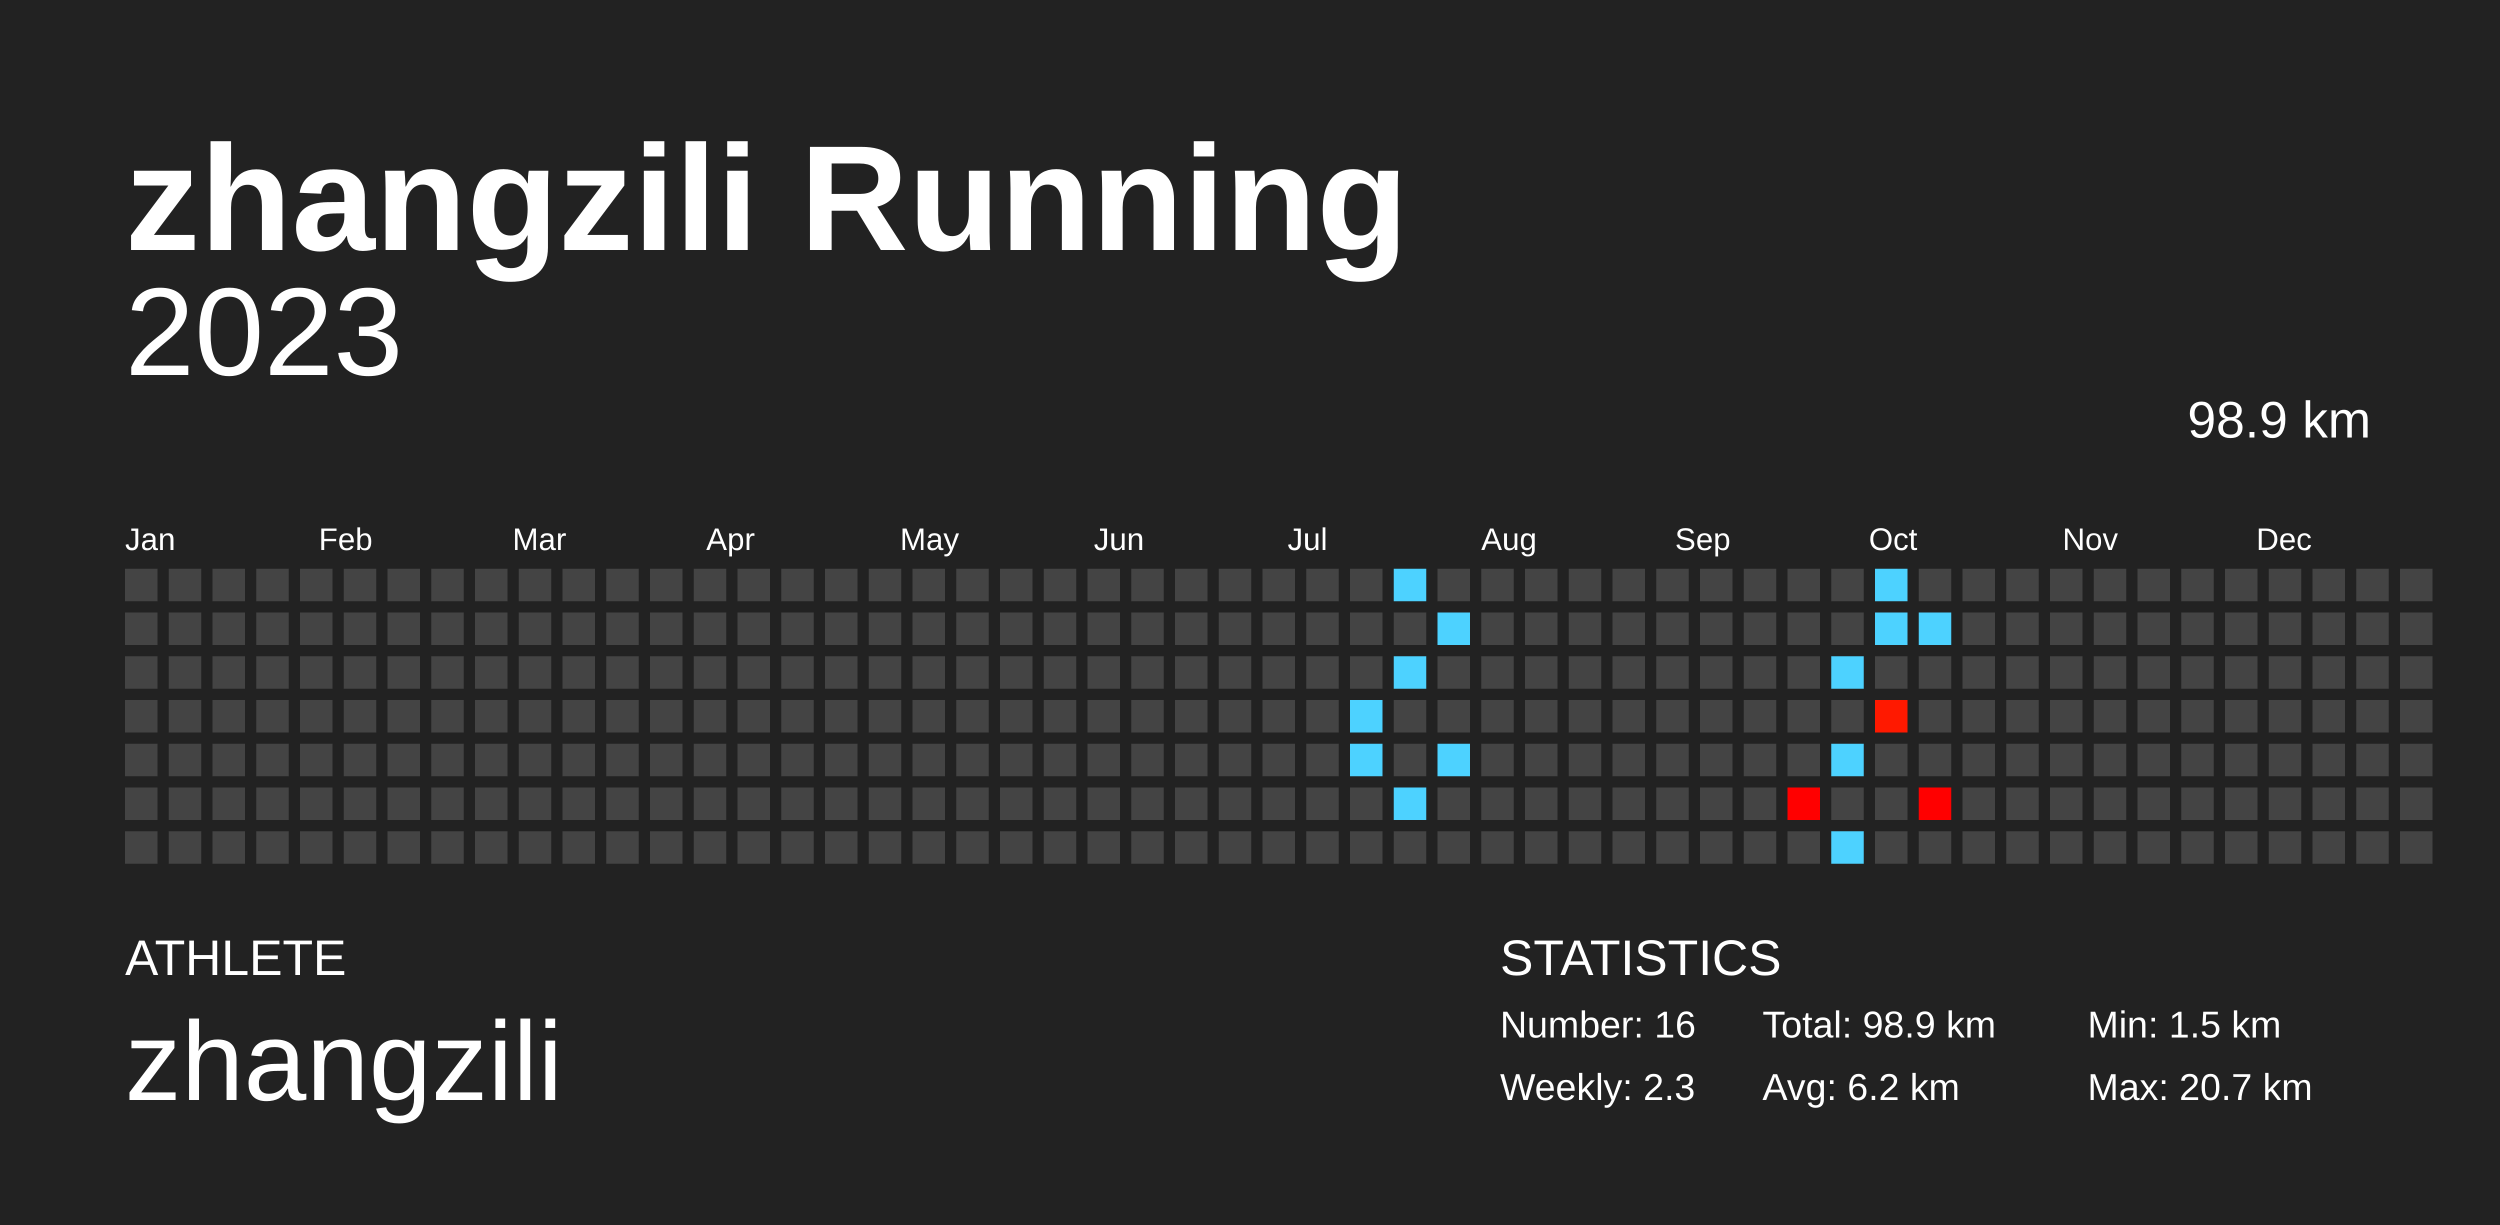
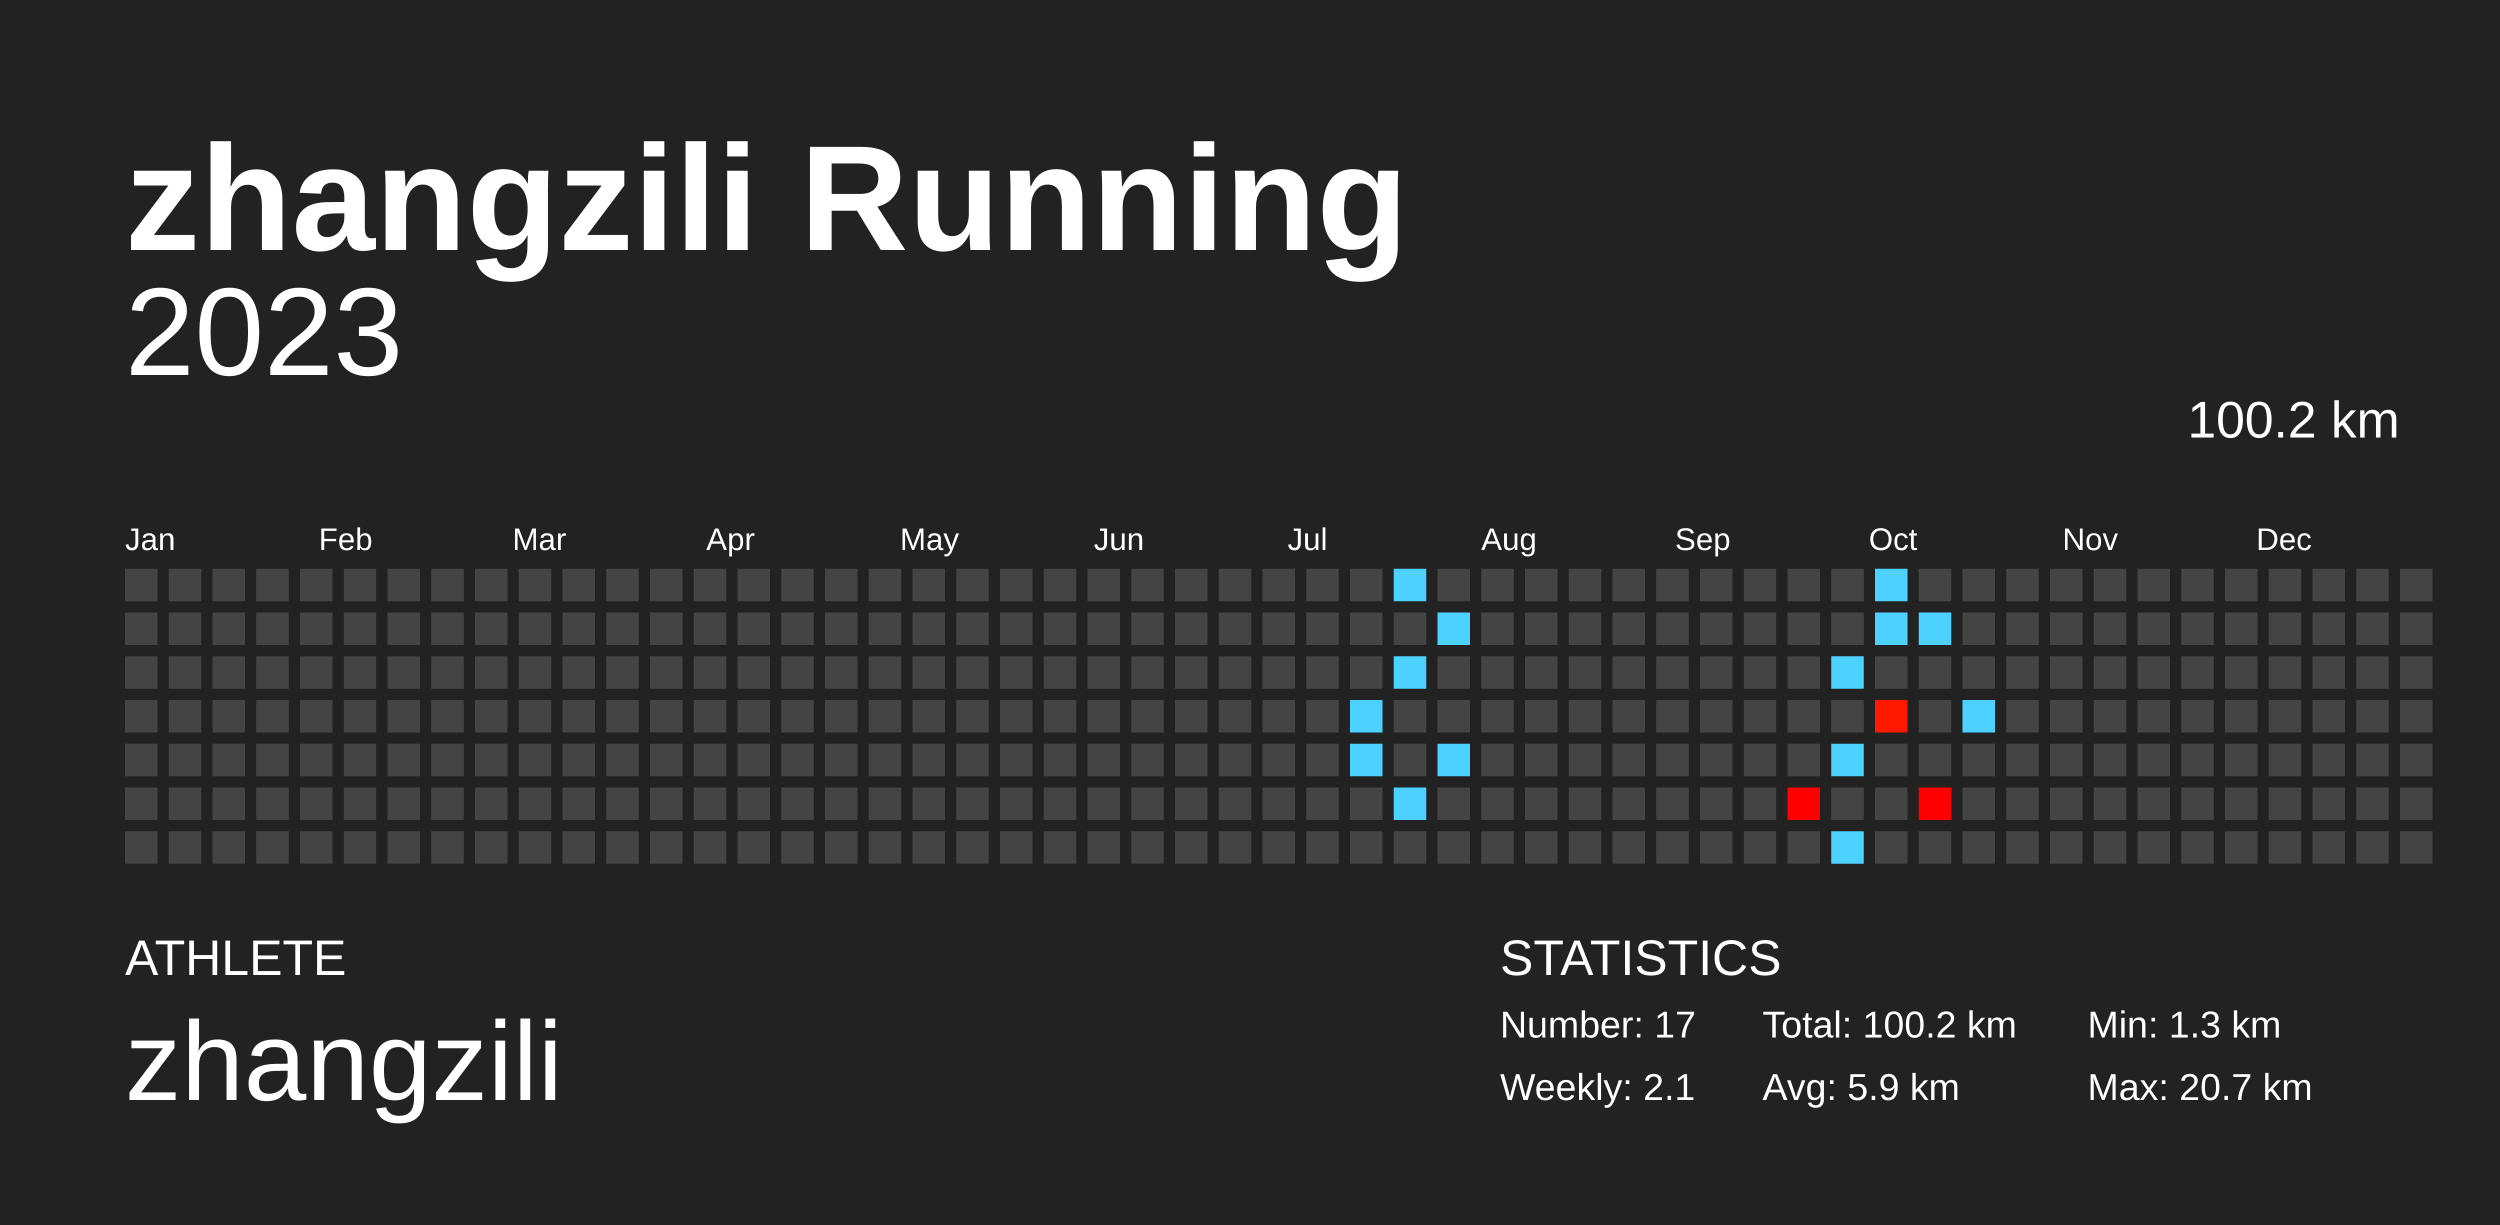
<svg xmlns="http://www.w3.org/2000/svg" baseProfile="full" height="98mm" version="1.1" viewBox="0,0,200,98" width="200mm">
  <defs />
  <rect fill="#222222" height="98" width="200" x="0" y="0" />
  <text fill="#FFFFFF" style="font-size:12px; font-family:Arial; font-weight:bold;" x="10" y="20">zhangzili Running</text>
  <text fill="#FFFFFF" style="font-size:4px; font-family:Arial" x="10" y="78">ATHLETE</text>
  <text fill="#FFFFFF" style="font-size:9px; font-family:Arial" x="10" y="88">zhangzili</text>
  <text fill="#FFFFFF" style="font-size:4px; font-family:Arial" x="120" y="78">STATISTICS</text>
-   <text fill="#FFFFFF" style="font-size:3px; font-family:Arial" x="120" y="83">Number: 16</text>
-   <text fill="#FFFFFF" style="font-size:3px; font-family:Arial" x="120" y="88">Weekly: 2.3</text>
-   <text fill="#FFFFFF" style="font-size:3px; font-family:Arial" x="141" y="83">Total: 98.9 km</text>
-   <text fill="#FFFFFF" style="font-size:3px; font-family:Arial" x="141" y="88">Avg: 6.2 km</text>
-   <text fill="#FFFFFF" style="font-size:3px; font-family:Arial" x="167" y="83">Min: 1.5 km</text>
+   <text fill="#FFFFFF" style="font-size:3px; font-family:Arial" x="120" y="83">Number: 17</text>
+   <text fill="#FFFFFF" style="font-size:3px; font-family:Arial" x="120" y="88">Weekly: 2.1</text>
+   <text fill="#FFFFFF" style="font-size:3px; font-family:Arial" x="141" y="83">Total: 100.2 km</text>
+   <text fill="#FFFFFF" style="font-size:3px; font-family:Arial" x="141" y="88">Avg: 5.9 km</text>
+   <text fill="#FFFFFF" style="font-size:3px; font-family:Arial" x="167" y="83">Min: 1.3 km</text>
  <text fill="#FFFFFF" style="font-size:3px; font-family:Arial" x="167" y="88">Max: 20.7 km</text>
  <text alignment-baseline="hanging" fill="#FFFFFF" style="font-size:10.0px; font-family:Arial;" x="10" y="30">2023</text>
-   <text alignment-baseline="hanging" fill="#FFFFFF" style="font-size:4.125px; font-family:Arial;" x="175" y="35">98.9 km</text>
+   <text alignment-baseline="hanging" fill="#FFFFFF" style="font-size:4.125px; font-family:Arial;" x="175" y="35">100.2 km</text>
  <text fill="#FFFFFF" style="font-size:2.5px; font-family:Arial" x="10.0" y="44">Jan</text>
  <text fill="#FFFFFF" style="font-size:2.5px; font-family:Arial" x="25.5" y="44">Feb</text>
  <text fill="#FFFFFF" style="font-size:2.5px; font-family:Arial" x="41.0" y="44">Mar</text>
  <text fill="#FFFFFF" style="font-size:2.5px; font-family:Arial" x="56.5" y="44">Apr</text>
  <text fill="#FFFFFF" style="font-size:2.5px; font-family:Arial" x="72.0" y="44">May</text>
  <text fill="#FFFFFF" style="font-size:2.5px; font-family:Arial" x="87.5" y="44">Jun</text>
  <text fill="#FFFFFF" style="font-size:2.5px; font-family:Arial" x="103.0" y="44">Jul</text>
  <text fill="#FFFFFF" style="font-size:2.5px; font-family:Arial" x="118.5" y="44">Aug</text>
  <text fill="#FFFFFF" style="font-size:2.5px; font-family:Arial" x="134.0" y="44">Sep</text>
  <text fill="#FFFFFF" style="font-size:2.5px; font-family:Arial" x="149.5" y="44">Oct</text>
  <text fill="#FFFFFF" style="font-size:2.5px; font-family:Arial" x="165.0" y="44">Nov</text>
  <text fill="#FFFFFF" style="font-size:2.5px; font-family:Arial" x="180.5" y="44">Dec</text>
  <rect fill="#444444" height="2.6" width="2.6" x="10.0" y="45.5" />
  <rect fill="#444444" height="2.6" width="2.6" x="10.0" y="49.0" />
  <rect fill="#444444" height="2.6" width="2.6" x="10.0" y="52.5" />
  <rect fill="#444444" height="2.6" width="2.6" x="10.0" y="56.0" />
  <rect fill="#444444" height="2.6" width="2.6" x="10.0" y="59.5" />
  <rect fill="#444444" height="2.6" width="2.6" x="10.0" y="63.0" />
  <rect fill="#444444" height="2.6" width="2.6" x="10.0" y="66.5" />
  <rect fill="#444444" height="2.6" width="2.6" x="13.5" y="45.5" />
  <rect fill="#444444" height="2.6" width="2.6" x="13.5" y="49.0" />
  <rect fill="#444444" height="2.6" width="2.6" x="13.5" y="52.5" />
  <rect fill="#444444" height="2.6" width="2.6" x="13.5" y="56.0" />
  <rect fill="#444444" height="2.6" width="2.6" x="13.5" y="59.5" />
  <rect fill="#444444" height="2.6" width="2.6" x="13.5" y="63.0" />
  <rect fill="#444444" height="2.6" width="2.6" x="13.5" y="66.5" />
  <rect fill="#444444" height="2.6" width="2.6" x="17.0" y="45.5" />
  <rect fill="#444444" height="2.6" width="2.6" x="17.0" y="49.0" />
  <rect fill="#444444" height="2.6" width="2.6" x="17.0" y="52.5" />
  <rect fill="#444444" height="2.6" width="2.6" x="17.0" y="56.0" />
  <rect fill="#444444" height="2.6" width="2.6" x="17.0" y="59.5" />
  <rect fill="#444444" height="2.6" width="2.6" x="17.0" y="63.0" />
  <rect fill="#444444" height="2.6" width="2.6" x="17.0" y="66.5" />
  <rect fill="#444444" height="2.6" width="2.6" x="20.5" y="45.5" />
  <rect fill="#444444" height="2.6" width="2.6" x="20.5" y="49.0" />
  <rect fill="#444444" height="2.6" width="2.6" x="20.5" y="52.5" />
  <rect fill="#444444" height="2.6" width="2.6" x="20.5" y="56.0" />
  <rect fill="#444444" height="2.6" width="2.6" x="20.5" y="59.5" />
  <rect fill="#444444" height="2.6" width="2.6" x="20.5" y="63.0" />
  <rect fill="#444444" height="2.6" width="2.6" x="20.5" y="66.5" />
  <rect fill="#444444" height="2.6" width="2.6" x="24.0" y="45.5" />
  <rect fill="#444444" height="2.6" width="2.6" x="24.0" y="49.0" />
  <rect fill="#444444" height="2.6" width="2.6" x="24.0" y="52.5" />
  <rect fill="#444444" height="2.6" width="2.6" x="24.0" y="56.0" />
  <rect fill="#444444" height="2.6" width="2.6" x="24.0" y="59.5" />
  <rect fill="#444444" height="2.6" width="2.6" x="24.0" y="63.0" />
  <rect fill="#444444" height="2.6" width="2.6" x="24.0" y="66.5" />
  <rect fill="#444444" height="2.6" width="2.6" x="27.5" y="45.5" />
  <rect fill="#444444" height="2.6" width="2.6" x="27.5" y="49.0" />
  <rect fill="#444444" height="2.6" width="2.6" x="27.5" y="52.5" />
  <rect fill="#444444" height="2.6" width="2.6" x="27.5" y="56.0" />
  <rect fill="#444444" height="2.6" width="2.6" x="27.5" y="59.5" />
  <rect fill="#444444" height="2.6" width="2.6" x="27.5" y="63.0" />
  <rect fill="#444444" height="2.6" width="2.6" x="27.5" y="66.5" />
  <rect fill="#444444" height="2.6" width="2.6" x="31.0" y="45.5" />
  <rect fill="#444444" height="2.6" width="2.6" x="31.0" y="49.0" />
  <rect fill="#444444" height="2.6" width="2.6" x="31.0" y="52.5" />
  <rect fill="#444444" height="2.6" width="2.6" x="31.0" y="56.0" />
  <rect fill="#444444" height="2.6" width="2.6" x="31.0" y="59.5" />
  <rect fill="#444444" height="2.6" width="2.6" x="31.0" y="63.0" />
  <rect fill="#444444" height="2.6" width="2.6" x="31.0" y="66.5" />
  <rect fill="#444444" height="2.6" width="2.6" x="34.5" y="45.5" />
  <rect fill="#444444" height="2.6" width="2.6" x="34.5" y="49.0" />
  <rect fill="#444444" height="2.6" width="2.6" x="34.5" y="52.5" />
  <rect fill="#444444" height="2.6" width="2.6" x="34.5" y="56.0" />
  <rect fill="#444444" height="2.6" width="2.6" x="34.5" y="59.5" />
  <rect fill="#444444" height="2.6" width="2.6" x="34.5" y="63.0" />
  <rect fill="#444444" height="2.6" width="2.6" x="34.5" y="66.5" />
  <rect fill="#444444" height="2.6" width="2.6" x="38.0" y="45.5" />
  <rect fill="#444444" height="2.6" width="2.6" x="38.0" y="49.0" />
  <rect fill="#444444" height="2.6" width="2.6" x="38.0" y="52.5" />
  <rect fill="#444444" height="2.6" width="2.6" x="38.0" y="56.0" />
  <rect fill="#444444" height="2.6" width="2.6" x="38.0" y="59.5" />
  <rect fill="#444444" height="2.6" width="2.6" x="38.0" y="63.0" />
  <rect fill="#444444" height="2.6" width="2.6" x="38.0" y="66.5" />
  <rect fill="#444444" height="2.6" width="2.6" x="41.5" y="45.5" />
  <rect fill="#444444" height="2.6" width="2.6" x="41.5" y="49.0" />
  <rect fill="#444444" height="2.6" width="2.6" x="41.5" y="52.5" />
  <rect fill="#444444" height="2.6" width="2.6" x="41.5" y="56.0" />
  <rect fill="#444444" height="2.6" width="2.6" x="41.5" y="59.5" />
  <rect fill="#444444" height="2.6" width="2.6" x="41.5" y="63.0" />
  <rect fill="#444444" height="2.6" width="2.6" x="41.5" y="66.5" />
  <rect fill="#444444" height="2.6" width="2.6" x="45.0" y="45.5" />
  <rect fill="#444444" height="2.6" width="2.6" x="45.0" y="49.0" />
  <rect fill="#444444" height="2.6" width="2.6" x="45.0" y="52.5" />
  <rect fill="#444444" height="2.6" width="2.6" x="45.0" y="56.0" />
  <rect fill="#444444" height="2.6" width="2.6" x="45.0" y="59.5" />
  <rect fill="#444444" height="2.6" width="2.6" x="45.0" y="63.0" />
  <rect fill="#444444" height="2.6" width="2.6" x="45.0" y="66.5" />
  <rect fill="#444444" height="2.6" width="2.6" x="48.5" y="45.5" />
  <rect fill="#444444" height="2.6" width="2.6" x="48.5" y="49.0" />
  <rect fill="#444444" height="2.6" width="2.6" x="48.5" y="52.5" />
  <rect fill="#444444" height="2.6" width="2.6" x="48.5" y="56.0" />
  <rect fill="#444444" height="2.6" width="2.6" x="48.5" y="59.5" />
  <rect fill="#444444" height="2.6" width="2.6" x="48.5" y="63.0" />
  <rect fill="#444444" height="2.6" width="2.6" x="48.5" y="66.5" />
  <rect fill="#444444" height="2.6" width="2.6" x="52.0" y="45.5" />
  <rect fill="#444444" height="2.6" width="2.6" x="52.0" y="49.0" />
  <rect fill="#444444" height="2.6" width="2.6" x="52.0" y="52.5" />
  <rect fill="#444444" height="2.6" width="2.6" x="52.0" y="56.0" />
  <rect fill="#444444" height="2.6" width="2.6" x="52.0" y="59.5" />
  <rect fill="#444444" height="2.6" width="2.6" x="52.0" y="63.0" />
  <rect fill="#444444" height="2.6" width="2.6" x="52.0" y="66.5" />
  <rect fill="#444444" height="2.6" width="2.6" x="55.5" y="45.5" />
  <rect fill="#444444" height="2.6" width="2.6" x="55.5" y="49.0" />
  <rect fill="#444444" height="2.6" width="2.6" x="55.5" y="52.5" />
  <rect fill="#444444" height="2.6" width="2.6" x="55.5" y="56.0" />
  <rect fill="#444444" height="2.6" width="2.6" x="55.5" y="59.5" />
  <rect fill="#444444" height="2.6" width="2.6" x="55.5" y="63.0" />
  <rect fill="#444444" height="2.6" width="2.6" x="55.5" y="66.5" />
  <rect fill="#444444" height="2.6" width="2.6" x="59.0" y="45.5" />
  <rect fill="#444444" height="2.6" width="2.6" x="59.0" y="49.0" />
  <rect fill="#444444" height="2.6" width="2.6" x="59.0" y="52.5" />
  <rect fill="#444444" height="2.6" width="2.6" x="59.0" y="56.0" />
  <rect fill="#444444" height="2.6" width="2.6" x="59.0" y="59.5" />
  <rect fill="#444444" height="2.6" width="2.6" x="59.0" y="63.0" />
  <rect fill="#444444" height="2.6" width="2.6" x="59.0" y="66.5" />
  <rect fill="#444444" height="2.6" width="2.6" x="62.5" y="45.5" />
  <rect fill="#444444" height="2.6" width="2.6" x="62.5" y="49.0" />
  <rect fill="#444444" height="2.6" width="2.6" x="62.5" y="52.5" />
  <rect fill="#444444" height="2.6" width="2.6" x="62.5" y="56.0" />
  <rect fill="#444444" height="2.6" width="2.6" x="62.5" y="59.5" />
  <rect fill="#444444" height="2.6" width="2.6" x="62.5" y="63.0" />
  <rect fill="#444444" height="2.6" width="2.6" x="62.5" y="66.5" />
  <rect fill="#444444" height="2.6" width="2.6" x="66.0" y="45.5" />
  <rect fill="#444444" height="2.6" width="2.6" x="66.0" y="49.0" />
  <rect fill="#444444" height="2.6" width="2.6" x="66.0" y="52.5" />
  <rect fill="#444444" height="2.6" width="2.6" x="66.0" y="56.0" />
  <rect fill="#444444" height="2.6" width="2.6" x="66.0" y="59.5" />
  <rect fill="#444444" height="2.6" width="2.6" x="66.0" y="63.0" />
  <rect fill="#444444" height="2.6" width="2.6" x="66.0" y="66.5" />
  <rect fill="#444444" height="2.6" width="2.6" x="69.5" y="45.5" />
  <rect fill="#444444" height="2.6" width="2.6" x="69.5" y="49.0" />
  <rect fill="#444444" height="2.6" width="2.6" x="69.5" y="52.5" />
  <rect fill="#444444" height="2.6" width="2.6" x="69.5" y="56.0" />
  <rect fill="#444444" height="2.6" width="2.6" x="69.5" y="59.5" />
  <rect fill="#444444" height="2.6" width="2.6" x="69.5" y="63.0" />
  <rect fill="#444444" height="2.6" width="2.6" x="69.5" y="66.5" />
  <rect fill="#444444" height="2.6" width="2.6" x="73.0" y="45.5" />
  <rect fill="#444444" height="2.6" width="2.6" x="73.0" y="49.0" />
  <rect fill="#444444" height="2.6" width="2.6" x="73.0" y="52.5" />
  <rect fill="#444444" height="2.6" width="2.6" x="73.0" y="56.0" />
  <rect fill="#444444" height="2.6" width="2.6" x="73.0" y="59.5" />
  <rect fill="#444444" height="2.6" width="2.6" x="73.0" y="63.0" />
  <rect fill="#444444" height="2.6" width="2.6" x="73.0" y="66.5" />
  <rect fill="#444444" height="2.6" width="2.6" x="76.5" y="45.5" />
  <rect fill="#444444" height="2.6" width="2.6" x="76.5" y="49.0" />
  <rect fill="#444444" height="2.6" width="2.6" x="76.5" y="52.5" />
  <rect fill="#444444" height="2.6" width="2.6" x="76.5" y="56.0" />
  <rect fill="#444444" height="2.6" width="2.6" x="76.5" y="59.5" />
  <rect fill="#444444" height="2.6" width="2.6" x="76.5" y="63.0" />
  <rect fill="#444444" height="2.6" width="2.6" x="76.5" y="66.5" />
  <rect fill="#444444" height="2.6" width="2.6" x="80.0" y="45.5" />
  <rect fill="#444444" height="2.6" width="2.6" x="80.0" y="49.0" />
  <rect fill="#444444" height="2.6" width="2.6" x="80.0" y="52.5" />
  <rect fill="#444444" height="2.6" width="2.6" x="80.0" y="56.0" />
  <rect fill="#444444" height="2.6" width="2.6" x="80.0" y="59.5" />
  <rect fill="#444444" height="2.6" width="2.6" x="80.0" y="63.0" />
  <rect fill="#444444" height="2.6" width="2.6" x="80.0" y="66.5" />
  <rect fill="#444444" height="2.6" width="2.6" x="83.5" y="45.5" />
  <rect fill="#444444" height="2.6" width="2.6" x="83.5" y="49.0" />
  <rect fill="#444444" height="2.6" width="2.6" x="83.5" y="52.5" />
  <rect fill="#444444" height="2.6" width="2.6" x="83.5" y="56.0" />
  <rect fill="#444444" height="2.6" width="2.6" x="83.5" y="59.5" />
  <rect fill="#444444" height="2.6" width="2.6" x="83.5" y="63.0" />
  <rect fill="#444444" height="2.6" width="2.6" x="83.5" y="66.5" />
  <rect fill="#444444" height="2.6" width="2.6" x="87.0" y="45.5" />
  <rect fill="#444444" height="2.6" width="2.6" x="87.0" y="49.0" />
  <rect fill="#444444" height="2.6" width="2.6" x="87.0" y="52.5" />
  <rect fill="#444444" height="2.6" width="2.6" x="87.0" y="56.0" />
  <rect fill="#444444" height="2.6" width="2.6" x="87.0" y="59.5" />
  <rect fill="#444444" height="2.6" width="2.6" x="87.0" y="63.0" />
  <rect fill="#444444" height="2.6" width="2.6" x="87.0" y="66.5" />
  <rect fill="#444444" height="2.6" width="2.6" x="90.5" y="45.5" />
  <rect fill="#444444" height="2.6" width="2.6" x="90.5" y="49.0" />
  <rect fill="#444444" height="2.6" width="2.6" x="90.5" y="52.5" />
  <rect fill="#444444" height="2.6" width="2.6" x="90.5" y="56.0" />
  <rect fill="#444444" height="2.6" width="2.6" x="90.5" y="59.5" />
  <rect fill="#444444" height="2.6" width="2.6" x="90.5" y="63.0" />
  <rect fill="#444444" height="2.6" width="2.6" x="90.5" y="66.5" />
  <rect fill="#444444" height="2.6" width="2.6" x="94.0" y="45.5" />
  <rect fill="#444444" height="2.6" width="2.6" x="94.0" y="49.0" />
  <rect fill="#444444" height="2.6" width="2.6" x="94.0" y="52.5" />
  <rect fill="#444444" height="2.6" width="2.6" x="94.0" y="56.0" />
  <rect fill="#444444" height="2.6" width="2.6" x="94.0" y="59.5" />
  <rect fill="#444444" height="2.6" width="2.6" x="94.0" y="63.0" />
  <rect fill="#444444" height="2.6" width="2.6" x="94.0" y="66.5" />
  <rect fill="#444444" height="2.6" width="2.6" x="97.5" y="45.5" />
  <rect fill="#444444" height="2.6" width="2.6" x="97.5" y="49.0" />
  <rect fill="#444444" height="2.6" width="2.6" x="97.5" y="52.5" />
  <rect fill="#444444" height="2.6" width="2.6" x="97.5" y="56.0" />
  <rect fill="#444444" height="2.6" width="2.6" x="97.5" y="59.5" />
  <rect fill="#444444" height="2.6" width="2.6" x="97.5" y="63.0" />
  <rect fill="#444444" height="2.6" width="2.6" x="97.5" y="66.5" />
  <rect fill="#444444" height="2.6" width="2.6" x="101.0" y="45.5" />
  <rect fill="#444444" height="2.6" width="2.6" x="101.0" y="49.0" />
  <rect fill="#444444" height="2.6" width="2.6" x="101.0" y="52.5" />
  <rect fill="#444444" height="2.6" width="2.6" x="101.0" y="56.0" />
  <rect fill="#444444" height="2.6" width="2.6" x="101.0" y="59.5" />
  <rect fill="#444444" height="2.6" width="2.6" x="101.0" y="63.0" />
  <rect fill="#444444" height="2.6" width="2.6" x="101.0" y="66.5" />
  <rect fill="#444444" height="2.6" width="2.6" x="104.5" y="45.5" />
  <rect fill="#444444" height="2.6" width="2.6" x="104.5" y="49.0" />
  <rect fill="#444444" height="2.6" width="2.6" x="104.5" y="52.5" />
  <rect fill="#444444" height="2.6" width="2.6" x="104.5" y="56.0" />
  <rect fill="#444444" height="2.6" width="2.6" x="104.5" y="59.5" />
  <rect fill="#444444" height="2.6" width="2.6" x="104.5" y="63.0" />
  <rect fill="#444444" height="2.6" width="2.6" x="104.5" y="66.5" />
  <rect fill="#444444" height="2.6" width="2.6" x="108.0" y="45.5" />
  <rect fill="#444444" height="2.6" width="2.6" x="108.0" y="49.0" />
  <rect fill="#444444" height="2.6" width="2.6" x="108.0" y="52.5" />
  <rect fill="#4dd2ff" height="2.6" width="2.6" x="108.0" y="56.0" />
  <rect fill="#4dd2ff" height="2.6" width="2.6" x="108.0" y="59.5" />
  <rect fill="#444444" height="2.6" width="2.6" x="108.0" y="63.0" />
  <rect fill="#444444" height="2.6" width="2.6" x="108.0" y="66.5" />
  <rect fill="#4dd2ff" height="2.6" width="2.6" x="111.5" y="45.5" />
  <rect fill="#444444" height="2.6" width="2.6" x="111.5" y="49.0" />
  <rect fill="#4dd2ff" height="2.6" width="2.6" x="111.5" y="52.5" />
  <rect fill="#444444" height="2.6" width="2.6" x="111.5" y="56.0" />
  <rect fill="#444444" height="2.6" width="2.6" x="111.5" y="59.5" />
  <rect fill="#4dd2ff" height="2.6" width="2.6" x="111.5" y="63.0" />
  <rect fill="#444444" height="2.6" width="2.6" x="111.5" y="66.5" />
  <rect fill="#444444" height="2.6" width="2.6" x="115.0" y="45.5" />
  <rect fill="#4dd2ff" height="2.6" width="2.6" x="115.0" y="49.0" />
  <rect fill="#444444" height="2.6" width="2.6" x="115.0" y="52.5" />
  <rect fill="#444444" height="2.6" width="2.6" x="115.0" y="56.0" />
  <rect fill="#4dd2ff" height="2.6" width="2.6" x="115.0" y="59.5" />
  <rect fill="#444444" height="2.6" width="2.6" x="115.0" y="63.0" />
  <rect fill="#444444" height="2.6" width="2.6" x="115.0" y="66.5" />
  <rect fill="#444444" height="2.6" width="2.6" x="118.5" y="45.5" />
  <rect fill="#444444" height="2.6" width="2.6" x="118.5" y="49.0" />
  <rect fill="#444444" height="2.6" width="2.6" x="118.5" y="52.5" />
  <rect fill="#444444" height="2.6" width="2.6" x="118.5" y="56.0" />
  <rect fill="#444444" height="2.6" width="2.6" x="118.5" y="59.5" />
  <rect fill="#444444" height="2.6" width="2.6" x="118.5" y="63.0" />
  <rect fill="#444444" height="2.6" width="2.6" x="118.5" y="66.5" />
  <rect fill="#444444" height="2.6" width="2.6" x="122.0" y="45.5" />
  <rect fill="#444444" height="2.6" width="2.6" x="122.0" y="49.0" />
  <rect fill="#444444" height="2.6" width="2.6" x="122.0" y="52.5" />
  <rect fill="#444444" height="2.6" width="2.6" x="122.0" y="56.0" />
  <rect fill="#444444" height="2.6" width="2.6" x="122.0" y="59.5" />
  <rect fill="#444444" height="2.6" width="2.6" x="122.0" y="63.0" />
  <rect fill="#444444" height="2.6" width="2.6" x="122.0" y="66.5" />
  <rect fill="#444444" height="2.6" width="2.6" x="125.5" y="45.5" />
  <rect fill="#444444" height="2.6" width="2.6" x="125.5" y="49.0" />
  <rect fill="#444444" height="2.6" width="2.6" x="125.5" y="52.5" />
  <rect fill="#444444" height="2.6" width="2.6" x="125.5" y="56.0" />
  <rect fill="#444444" height="2.6" width="2.6" x="125.5" y="59.5" />
  <rect fill="#444444" height="2.6" width="2.6" x="125.5" y="63.0" />
  <rect fill="#444444" height="2.6" width="2.6" x="125.5" y="66.5" />
  <rect fill="#444444" height="2.6" width="2.6" x="129.0" y="45.5" />
  <rect fill="#444444" height="2.6" width="2.6" x="129.0" y="49.0" />
  <rect fill="#444444" height="2.6" width="2.6" x="129.0" y="52.5" />
  <rect fill="#444444" height="2.6" width="2.6" x="129.0" y="56.0" />
  <rect fill="#444444" height="2.6" width="2.6" x="129.0" y="59.5" />
  <rect fill="#444444" height="2.6" width="2.6" x="129.0" y="63.0" />
  <rect fill="#444444" height="2.6" width="2.6" x="129.0" y="66.5" />
  <rect fill="#444444" height="2.6" width="2.6" x="132.5" y="45.5" />
  <rect fill="#444444" height="2.6" width="2.6" x="132.5" y="49.0" />
  <rect fill="#444444" height="2.6" width="2.6" x="132.5" y="52.5" />
  <rect fill="#444444" height="2.6" width="2.6" x="132.5" y="56.0" />
  <rect fill="#444444" height="2.6" width="2.6" x="132.5" y="59.5" />
  <rect fill="#444444" height="2.6" width="2.6" x="132.5" y="63.0" />
  <rect fill="#444444" height="2.6" width="2.6" x="132.5" y="66.5" />
  <rect fill="#444444" height="2.6" width="2.6" x="136.0" y="45.5" />
  <rect fill="#444444" height="2.6" width="2.6" x="136.0" y="49.0" />
  <rect fill="#444444" height="2.6" width="2.6" x="136.0" y="52.5" />
  <rect fill="#444444" height="2.6" width="2.6" x="136.0" y="56.0" />
  <rect fill="#444444" height="2.6" width="2.6" x="136.0" y="59.5" />
  <rect fill="#444444" height="2.6" width="2.6" x="136.0" y="63.0" />
  <rect fill="#444444" height="2.6" width="2.6" x="136.0" y="66.5" />
  <rect fill="#444444" height="2.6" width="2.6" x="139.5" y="45.5" />
  <rect fill="#444444" height="2.6" width="2.6" x="139.5" y="49.0" />
  <rect fill="#444444" height="2.6" width="2.6" x="139.5" y="52.5" />
  <rect fill="#444444" height="2.6" width="2.6" x="139.5" y="56.0" />
  <rect fill="#444444" height="2.6" width="2.6" x="139.5" y="59.5" />
  <rect fill="#444444" height="2.6" width="2.6" x="139.5" y="63.0" />
  <rect fill="#444444" height="2.6" width="2.6" x="139.5" y="66.5" />
  <rect fill="#444444" height="2.6" width="2.6" x="143.0" y="45.5" />
  <rect fill="#444444" height="2.6" width="2.6" x="143.0" y="49.0" />
  <rect fill="#444444" height="2.6" width="2.6" x="143.0" y="52.5" />
  <rect fill="#444444" height="2.6" width="2.6" x="143.0" y="56.0" />
  <rect fill="#444444" height="2.6" width="2.6" x="143.0" y="59.5" />
  <rect fill="red" height="2.6" width="2.6" x="143.0" y="63.0" />
  <rect fill="#444444" height="2.6" width="2.6" x="143.0" y="66.5" />
  <rect fill="#444444" height="2.6" width="2.6" x="146.5" y="45.5" />
  <rect fill="#444444" height="2.6" width="2.6" x="146.5" y="49.0" />
  <rect fill="#4dd2ff" height="2.6" width="2.6" x="146.5" y="52.5" />
  <rect fill="#444444" height="2.6" width="2.6" x="146.5" y="56.0" />
  <rect fill="#4dd2ff" height="2.6" width="2.6" x="146.5" y="59.5" />
  <rect fill="#444444" height="2.6" width="2.6" x="146.5" y="63.0" />
  <rect fill="#4dd2ff" height="2.6" width="2.6" x="146.5" y="66.5" />
  <rect fill="#4dd2ff" height="2.6" width="2.6" x="150.0" y="45.5" />
  <rect fill="#4dd2ff" height="2.6" width="2.6" x="150.0" y="49.0" />
  <rect fill="#444444" height="2.6" width="2.6" x="150.0" y="52.5" />
  <rect fill="#ff1900" height="2.6" width="2.6" x="150.0" y="56.0" />
  <rect fill="#444444" height="2.6" width="2.6" x="150.0" y="59.5" />
  <rect fill="#444444" height="2.6" width="2.6" x="150.0" y="63.0" />
  <rect fill="#444444" height="2.6" width="2.6" x="150.0" y="66.5" />
  <rect fill="#444444" height="2.6" width="2.6" x="153.5" y="45.5" />
  <rect fill="#4dd2ff" height="2.6" width="2.6" x="153.5" y="49.0" />
  <rect fill="#444444" height="2.6" width="2.6" x="153.5" y="52.5" />
  <rect fill="#444444" height="2.6" width="2.6" x="153.5" y="56.0" />
  <rect fill="#444444" height="2.6" width="2.6" x="153.5" y="59.5" />
  <rect fill="red" height="2.6" width="2.6" x="153.5" y="63.0" />
  <rect fill="#444444" height="2.6" width="2.6" x="153.5" y="66.5" />
  <rect fill="#444444" height="2.6" width="2.6" x="157.0" y="45.5" />
  <rect fill="#444444" height="2.6" width="2.6" x="157.0" y="49.0" />
  <rect fill="#444444" height="2.6" width="2.6" x="157.0" y="52.5" />
-   <rect fill="#444444" height="2.6" width="2.6" x="157.0" y="56.0" />
+   <rect fill="#4dd2ff" height="2.6" width="2.6" x="157.0" y="56.0" />
  <rect fill="#444444" height="2.6" width="2.6" x="157.0" y="59.5" />
  <rect fill="#444444" height="2.6" width="2.6" x="157.0" y="63.0" />
  <rect fill="#444444" height="2.6" width="2.6" x="157.0" y="66.5" />
  <rect fill="#444444" height="2.6" width="2.6" x="160.5" y="45.5" />
  <rect fill="#444444" height="2.6" width="2.6" x="160.5" y="49.0" />
  <rect fill="#444444" height="2.6" width="2.6" x="160.5" y="52.5" />
  <rect fill="#444444" height="2.6" width="2.6" x="160.5" y="56.0" />
  <rect fill="#444444" height="2.6" width="2.6" x="160.5" y="59.5" />
  <rect fill="#444444" height="2.6" width="2.6" x="160.5" y="63.0" />
  <rect fill="#444444" height="2.6" width="2.6" x="160.5" y="66.5" />
  <rect fill="#444444" height="2.6" width="2.6" x="164.0" y="45.5" />
  <rect fill="#444444" height="2.6" width="2.6" x="164.0" y="49.0" />
  <rect fill="#444444" height="2.6" width="2.6" x="164.0" y="52.5" />
  <rect fill="#444444" height="2.6" width="2.6" x="164.0" y="56.0" />
  <rect fill="#444444" height="2.6" width="2.6" x="164.0" y="59.5" />
  <rect fill="#444444" height="2.6" width="2.6" x="164.0" y="63.0" />
  <rect fill="#444444" height="2.6" width="2.6" x="164.0" y="66.5" />
  <rect fill="#444444" height="2.6" width="2.6" x="167.5" y="45.5" />
  <rect fill="#444444" height="2.6" width="2.6" x="167.5" y="49.0" />
  <rect fill="#444444" height="2.6" width="2.6" x="167.5" y="52.5" />
  <rect fill="#444444" height="2.6" width="2.6" x="167.5" y="56.0" />
  <rect fill="#444444" height="2.6" width="2.6" x="167.5" y="59.5" />
  <rect fill="#444444" height="2.6" width="2.6" x="167.5" y="63.0" />
  <rect fill="#444444" height="2.6" width="2.6" x="167.5" y="66.5" />
  <rect fill="#444444" height="2.6" width="2.6" x="171.0" y="45.5" />
  <rect fill="#444444" height="2.6" width="2.6" x="171.0" y="49.0" />
  <rect fill="#444444" height="2.6" width="2.6" x="171.0" y="52.5" />
  <rect fill="#444444" height="2.6" width="2.6" x="171.0" y="56.0" />
  <rect fill="#444444" height="2.6" width="2.6" x="171.0" y="59.5" />
  <rect fill="#444444" height="2.6" width="2.6" x="171.0" y="63.0" />
  <rect fill="#444444" height="2.6" width="2.6" x="171.0" y="66.5" />
  <rect fill="#444444" height="2.6" width="2.6" x="174.5" y="45.5" />
  <rect fill="#444444" height="2.6" width="2.6" x="174.5" y="49.0" />
  <rect fill="#444444" height="2.6" width="2.6" x="174.5" y="52.5" />
  <rect fill="#444444" height="2.6" width="2.6" x="174.5" y="56.0" />
  <rect fill="#444444" height="2.6" width="2.6" x="174.5" y="59.5" />
  <rect fill="#444444" height="2.6" width="2.6" x="174.5" y="63.0" />
  <rect fill="#444444" height="2.6" width="2.6" x="174.5" y="66.5" />
  <rect fill="#444444" height="2.6" width="2.6" x="178.0" y="45.5" />
  <rect fill="#444444" height="2.6" width="2.6" x="178.0" y="49.0" />
  <rect fill="#444444" height="2.6" width="2.6" x="178.0" y="52.5" />
  <rect fill="#444444" height="2.6" width="2.6" x="178.0" y="56.0" />
  <rect fill="#444444" height="2.6" width="2.6" x="178.0" y="59.5" />
  <rect fill="#444444" height="2.6" width="2.6" x="178.0" y="63.0" />
  <rect fill="#444444" height="2.6" width="2.6" x="178.0" y="66.5" />
  <rect fill="#444444" height="2.6" width="2.6" x="181.5" y="45.5" />
  <rect fill="#444444" height="2.6" width="2.6" x="181.5" y="49.0" />
  <rect fill="#444444" height="2.6" width="2.6" x="181.5" y="52.5" />
  <rect fill="#444444" height="2.6" width="2.6" x="181.5" y="56.0" />
  <rect fill="#444444" height="2.6" width="2.6" x="181.5" y="59.5" />
  <rect fill="#444444" height="2.6" width="2.6" x="181.5" y="63.0" />
  <rect fill="#444444" height="2.6" width="2.6" x="181.5" y="66.5" />
  <rect fill="#444444" height="2.6" width="2.6" x="185.0" y="45.5" />
  <rect fill="#444444" height="2.6" width="2.6" x="185.0" y="49.0" />
  <rect fill="#444444" height="2.6" width="2.6" x="185.0" y="52.5" />
  <rect fill="#444444" height="2.6" width="2.6" x="185.0" y="56.0" />
  <rect fill="#444444" height="2.6" width="2.6" x="185.0" y="59.5" />
  <rect fill="#444444" height="2.6" width="2.6" x="185.0" y="63.0" />
  <rect fill="#444444" height="2.6" width="2.6" x="185.0" y="66.5" />
  <rect fill="#444444" height="2.6" width="2.6" x="188.5" y="45.5" />
  <rect fill="#444444" height="2.6" width="2.6" x="188.5" y="49.0" />
  <rect fill="#444444" height="2.6" width="2.6" x="188.5" y="52.5" />
  <rect fill="#444444" height="2.6" width="2.6" x="188.5" y="56.0" />
  <rect fill="#444444" height="2.6" width="2.6" x="188.5" y="59.5" />
  <rect fill="#444444" height="2.6" width="2.6" x="188.5" y="63.0" />
  <rect fill="#444444" height="2.6" width="2.6" x="188.5" y="66.5" />
  <rect fill="#444444" height="2.6" width="2.6" x="192.0" y="45.5" />
  <rect fill="#444444" height="2.6" width="2.6" x="192.0" y="49.0" />
  <rect fill="#444444" height="2.6" width="2.6" x="192.0" y="52.5" />
  <rect fill="#444444" height="2.6" width="2.6" x="192.0" y="56.0" />
  <rect fill="#444444" height="2.6" width="2.6" x="192.0" y="59.5" />
  <rect fill="#444444" height="2.6" width="2.6" x="192.0" y="63.0" />
  <rect fill="#444444" height="2.6" width="2.6" x="192.0" y="66.5" />
</svg>
